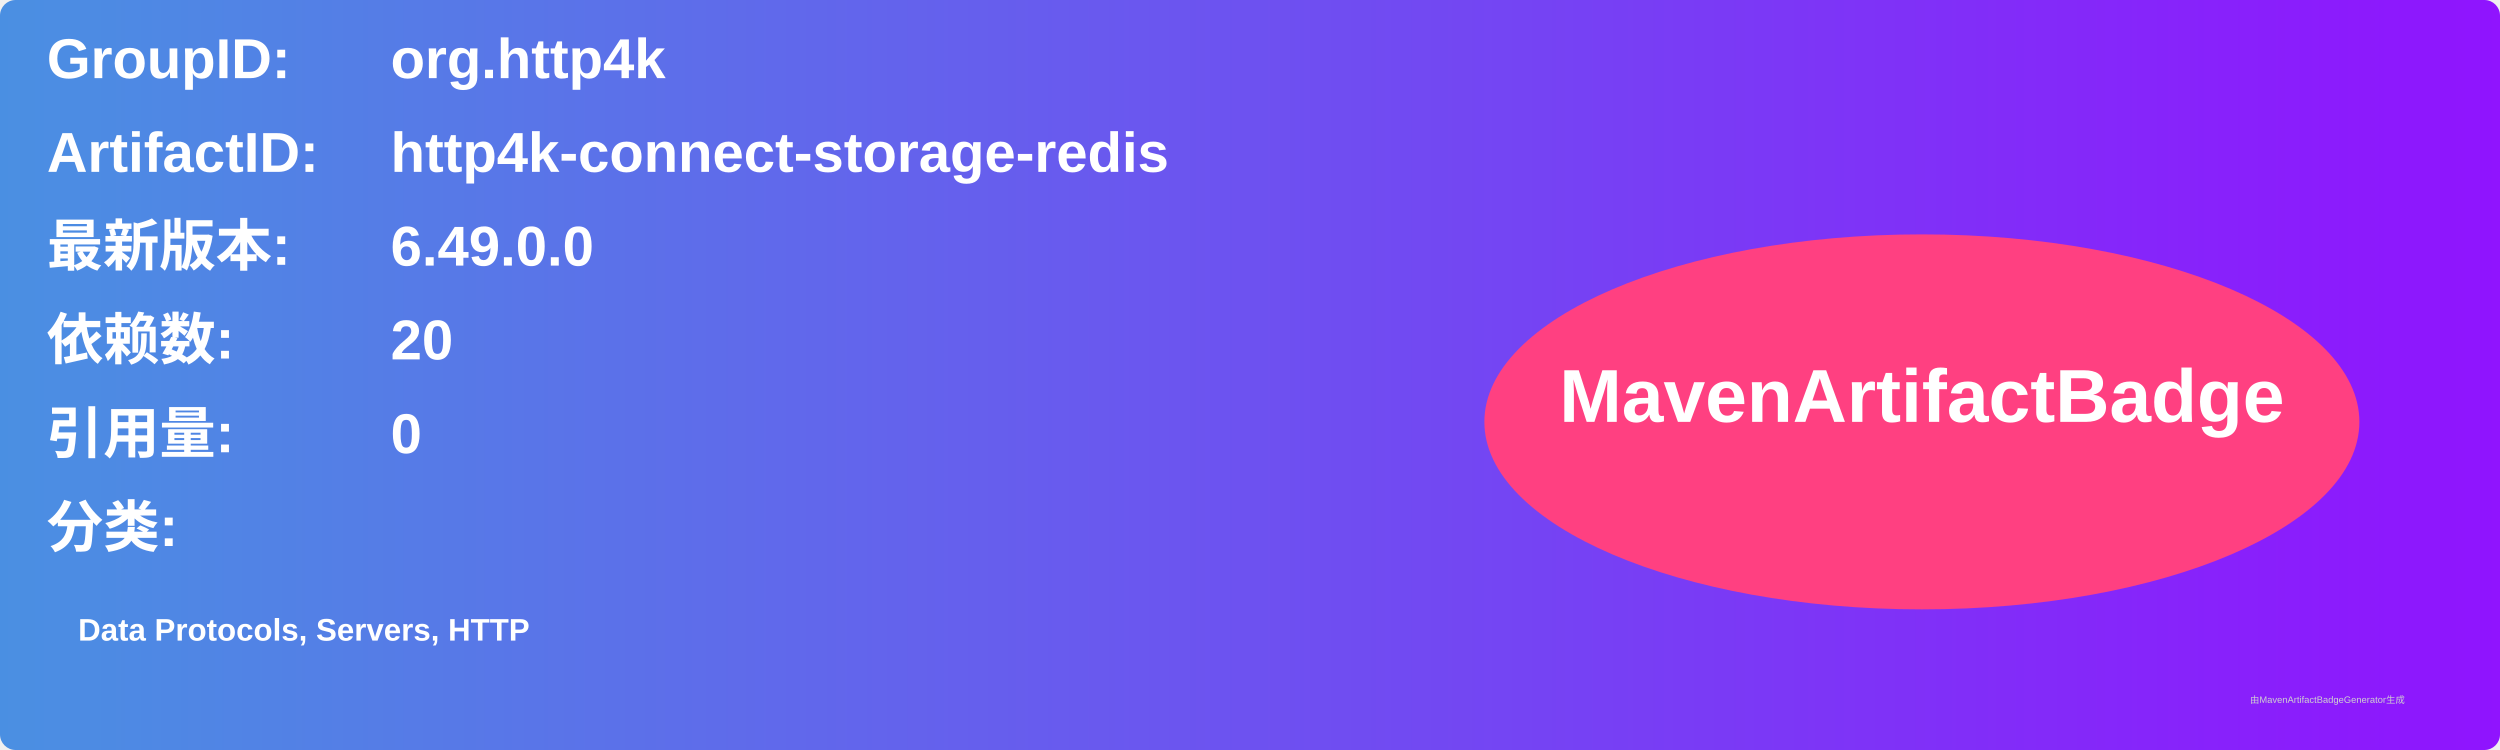
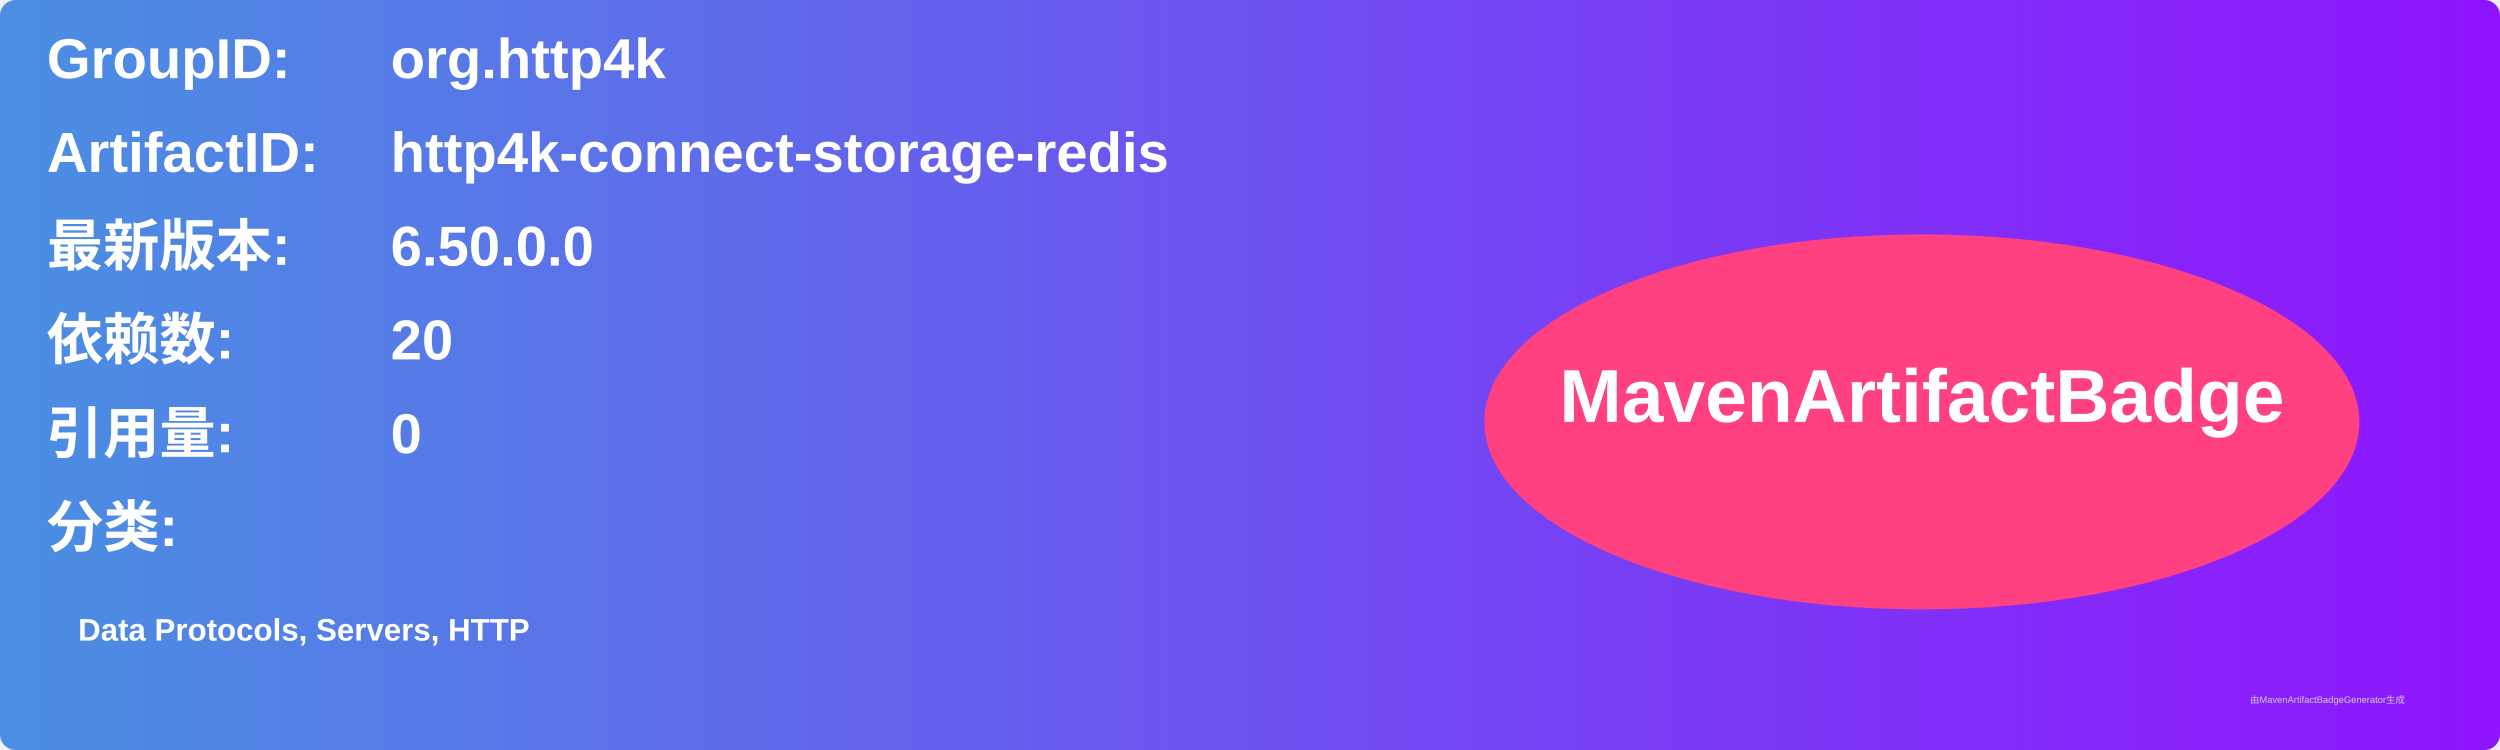
<svg xmlns="http://www.w3.org/2000/svg" width="800" height="240" viewBox="0 0 800 240">
  <linearGradient id="grad" x1="0%" y1="0%" x2="100%" y2="0%">
    <stop offset="0%" stop-color="#4a90e2" />
    <stop offset="100%" stop-color="#9013fe" />
  </linearGradient>
  <rect width="100%" height="100%" rx="5" ry="5" fill="url(#grad)" />
  <g transform="translate(15, 15)">
    <text x="0" y="10" font-family="Arial" font-size="18" fill="white" font-weight="bold" width="260">GroupID:</text>
    <text x="110" y="10" font-family="Arial" font-size="18" fill="white" font-weight="bold" width="460">org.http4k</text>
    <text x="0" y="40" font-family="Arial" font-size="18" fill="white" font-weight="bold" width="260">ArtifactID:</text>
    <text x="110" y="40" font-family="Arial" font-size="18" fill="white" font-weight="bold" width="460">http4k-connect-storage-redis</text>
    <text x="0" y="70" font-family="Arial" font-size="18" fill="white" font-weight="bold">最新版本:</text>
    <text x="110" y="70" font-family="Arial" font-size="18" fill="white" font-weight="bold">
-       <tspan font-weight="bold">6.49.0.0</tspan>
+       <tspan font-weight="bold">6.50.0.0</tspan>
    </text>
    <text x="0" y="100" font-family="Arial" font-size="18" fill="white" font-weight="bold">依赖数: </text>
    <text x="110" y="100" font-family="Arial" font-size="18" fill="white">
      <tspan font-weight="bold">20</tspan>
    </text>
    <text x="0" y="130" font-family="Arial" font-size="18" fill="white" font-weight="bold">引用量: </text>
    <text x="110" y="130" font-family="Arial" font-size="18" fill="white">
      <tspan font-weight="bold">0</tspan>
    </text>
    <text x="0" y="160" font-family="Arial" font-size="18" fill="white" font-weight="bold">分类:</text>
    <text x="10" y="190" font-family="Arial" font-size="10" fill="white">
      <tspan font-weight="bold">Data Protocols, Servers, HTTP</tspan>
    </text>
    <ellipse cx="600" cy="120" rx="140" ry="60" fill="#ff4081" />
    <text x="600" y="120" text-anchor="middle" font-family="Arial" font-size="24" fill="white" font-weight="bold">MavenArtifactBadge</text>
  </g>
  <text x="720" y="225" font-family="Arial" font-size="3" fill="#d0d0d0">由MavenArtifactBadgeGenerator生成</text>
</svg>
